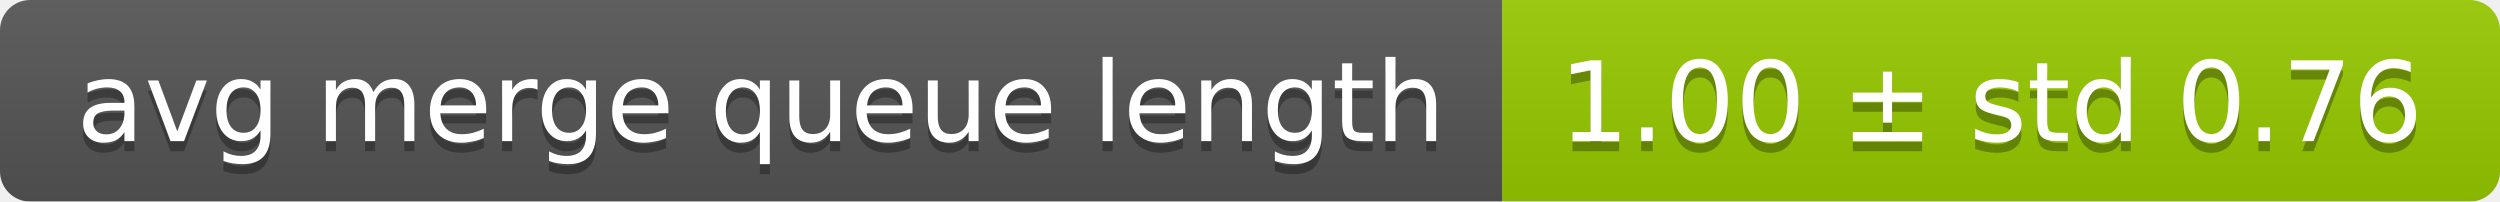
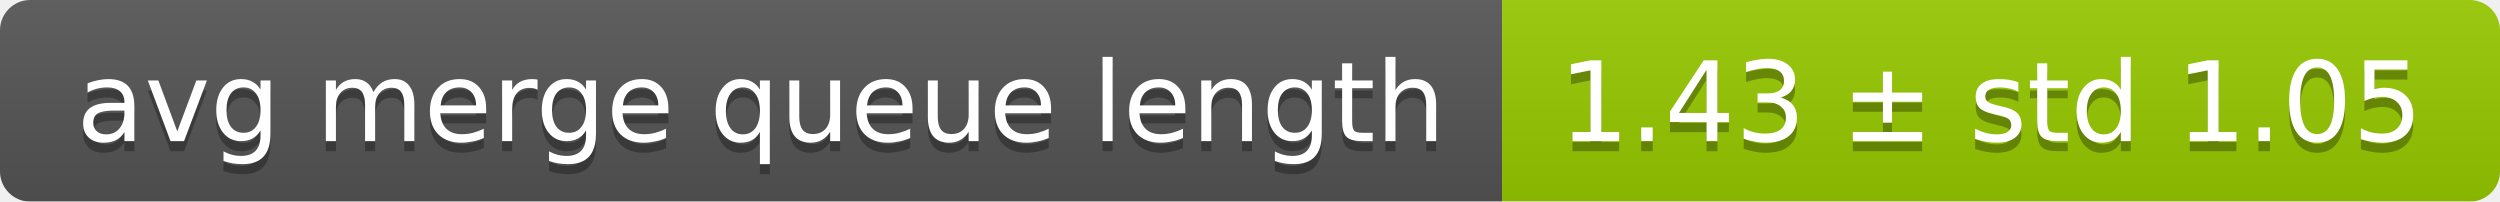
<svg xmlns="http://www.w3.org/2000/svg" width="248" height="20">
  <linearGradient id="smooth" x2="0" y2="100%">
    <stop offset="0" stop-color="#bbb" stop-opacity=".1" />
    <stop offset="1" stop-opacity=".1" />
  </linearGradient>
  <mask id="round">
    <rect width="248" height="20" rx="3" fill="#fff" />
  </mask>
  <g mask="url(#round)">
    <rect width="149" height="20" fill="#555" />
    <rect x="149" width="99" height="20" fill="#97ca00" />
    <rect width="248" height="20" fill="url(#smooth)" />
  </g>
  <g fill="#fff" text-anchor="middle" font-family="DejaVu Sans,Verdana,Geneva,sans-serif" font-size="11">
    <text x="75.5" y="15" fill="#010101" fill-opacity=".3">avg merge queue length</text>
    <text x="75.5" y="14">avg merge queue length</text>
-     <text x="197.5" y="15" fill="#010101" fill-opacity=".3">1.00 ± std 0.76</text>
-     <text x="197.5" y="14">1.00 ± std 0.76</text>
+     <text x="197.5" y="15" fill="#010101" fill-opacity=".3">1.43 ± std 1.05</text>
+     <text x="197.5" y="14">1.43 ± std 1.05</text>
  </g>
</svg>
